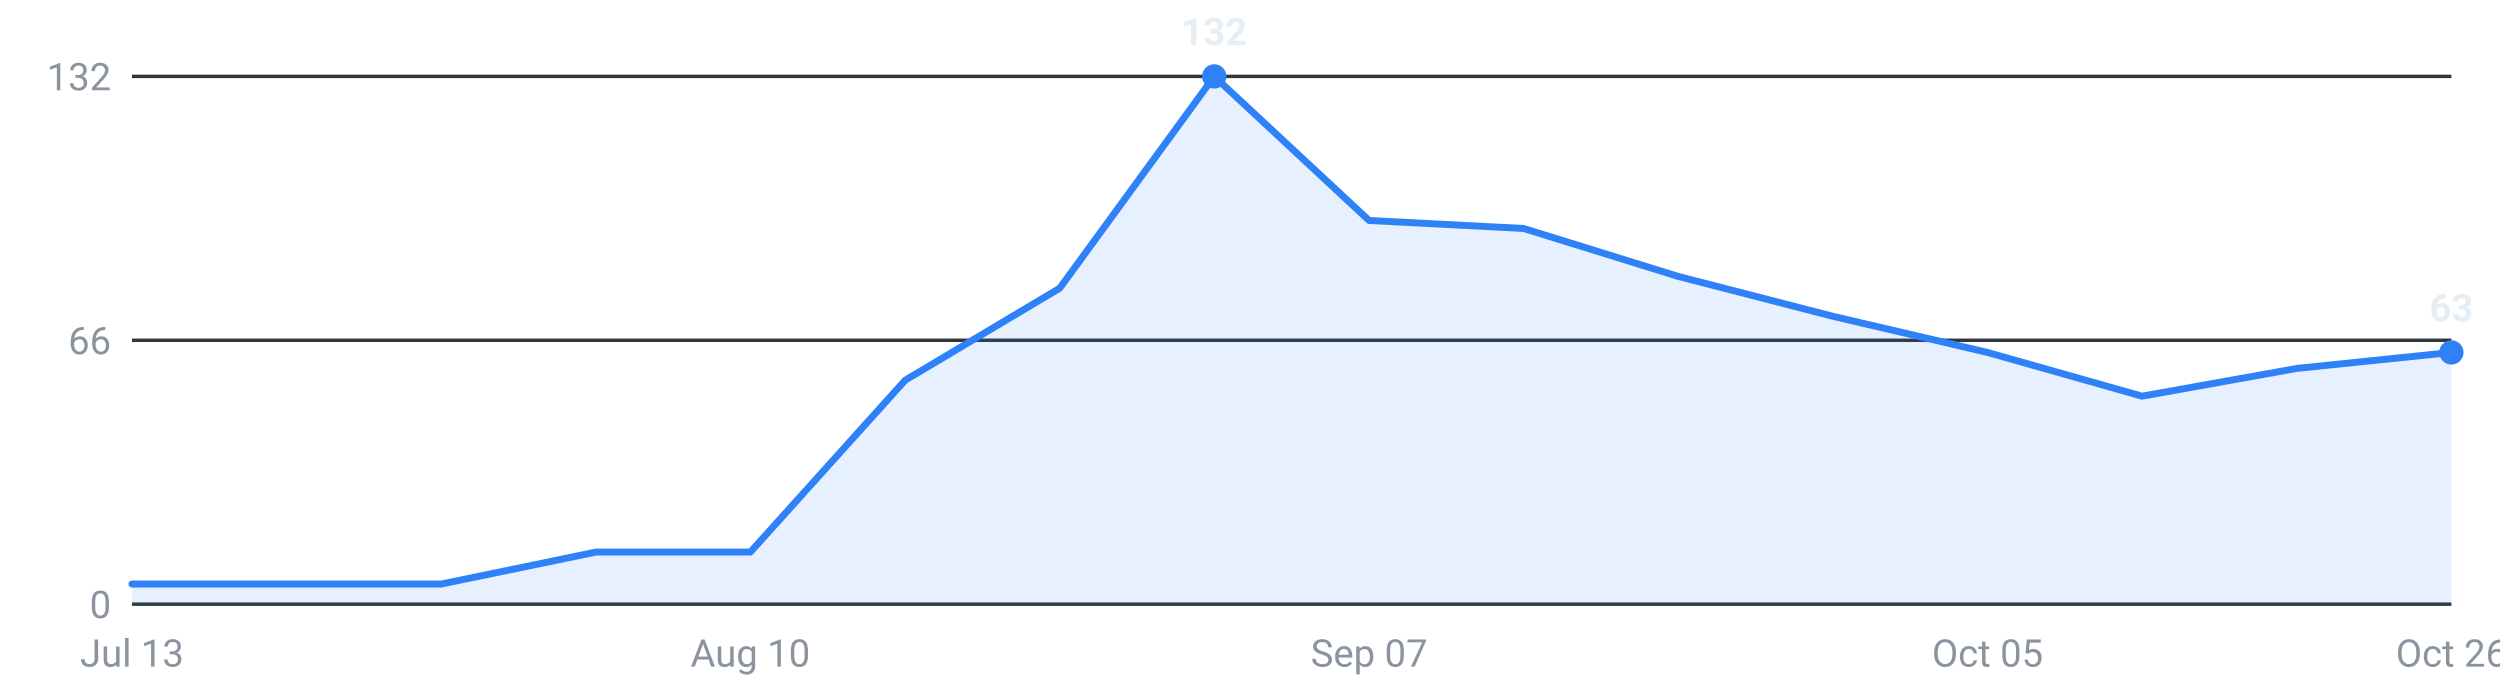
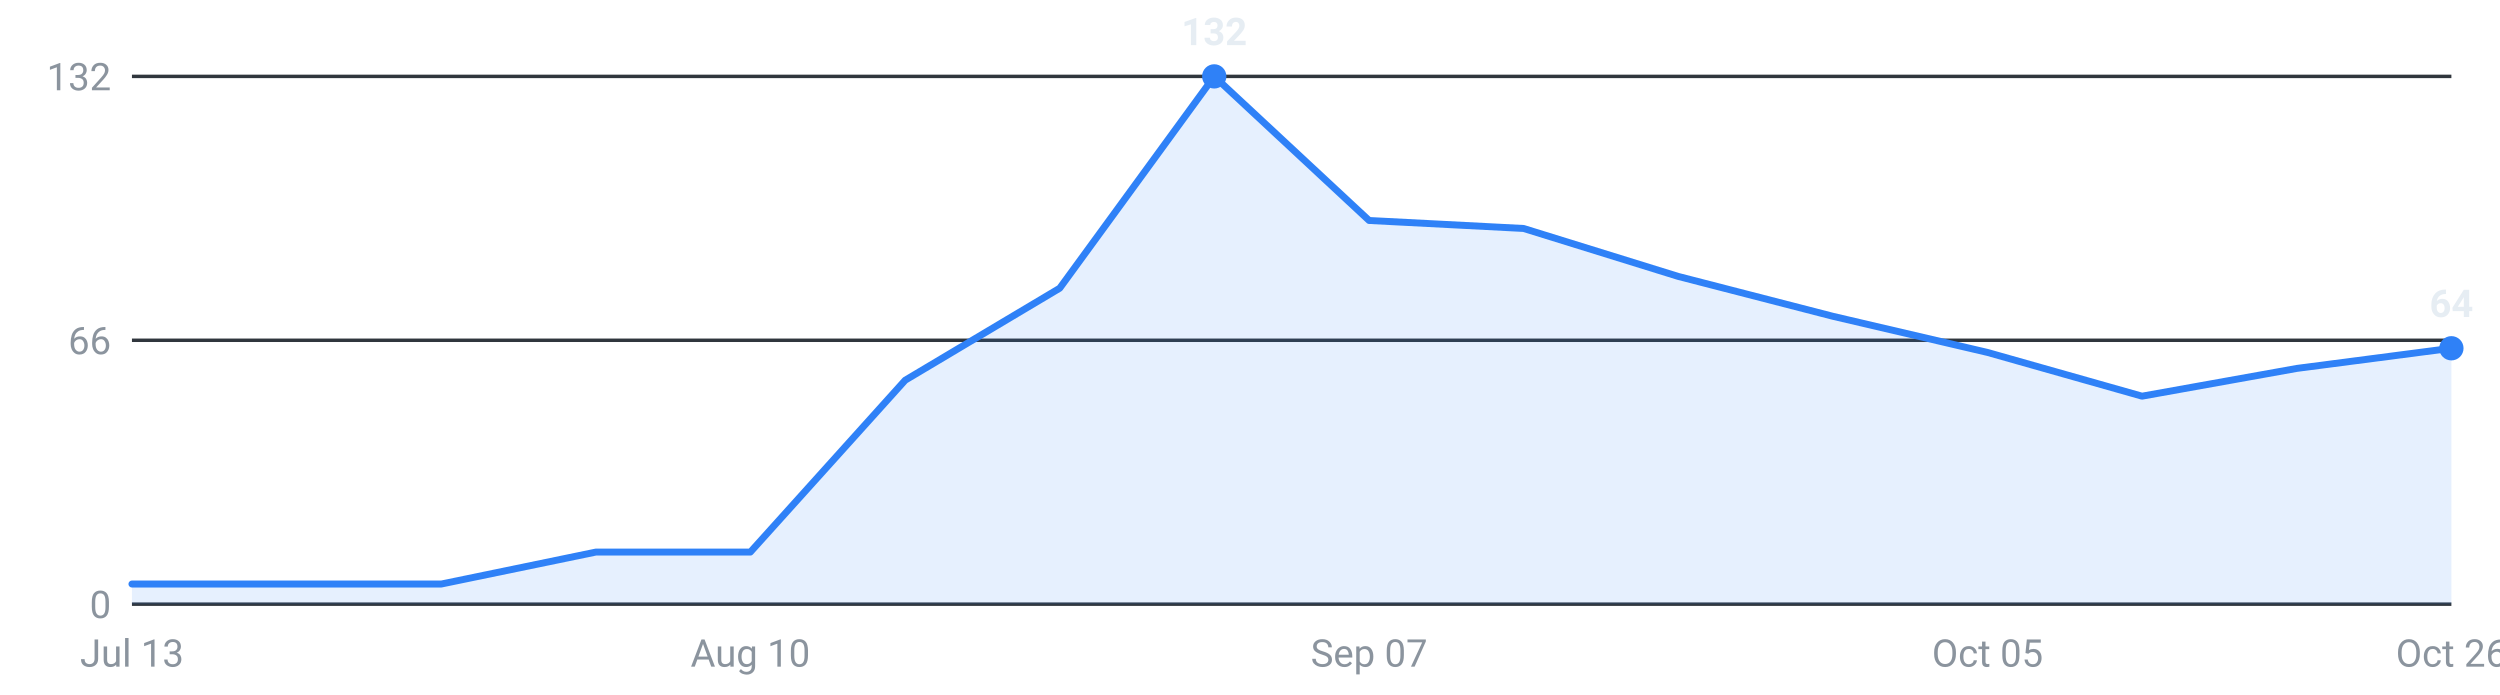
<svg xmlns="http://www.w3.org/2000/svg" viewBox="0 0 720 200" width="720" height="200" role="img" aria-label="Internships posted per week, last 16 weeks">
  <g font-family="-apple-system,Segoe UI,Roboto,sans-serif" font-size="11">
    <line x1="38" y1="174.0" x2="706" y2="174.0" stroke="#30363d" stroke-width="1" />
    <text x="32" y="178.0" text-anchor="end" fill="#8b949e">0</text>
    <line x1="38" y1="98.0" x2="706" y2="98.0" stroke="#30363d" stroke-width="1" />
    <text x="32" y="102.0" text-anchor="end" fill="#8b949e">66</text>
    <line x1="38" y1="22.0" x2="706" y2="22.0" stroke="#30363d" stroke-width="1" />
    <text x="32" y="26.0" text-anchor="end" fill="#8b949e">132</text>
-     <path d="M38.0,174 L38.0,168.2 L82.5,168.2 L127.1,168.2 L171.6,159.0 L216.1,159.0 L260.7,109.5 L305.2,83.0 L349.7,22.0 L394.3,63.5 L438.8,65.8 L483.3,79.6 L527.9,91.1 L572.4,101.5 L616.9,114.1 L661.5,106.1 L706.0,101.5 L706.0,174 Z" fill="#2f81f7" fill-opacity="0.12" />
-     <polyline points="38.0,168.2 82.5,168.2 127.1,168.2 171.6,159.0 216.1,159.0 260.7,109.5 305.2,83.0 349.7,22.0 394.3,63.5 438.8,65.8 483.3,79.6 527.9,91.1 572.4,101.5 616.9,114.1 661.5,106.1 706.0,101.5" fill="none" stroke="#2f81f7" stroke-width="2" stroke-linejoin="round" stroke-linecap="round" />
-     <circle cx="706.0" cy="101.5" r="3.5" fill="#2f81f7" />
-     <text x="706.0" y="92.5" text-anchor="middle" fill="#e6edf3" font-weight="600">63</text>
+     <path d="M38.0,174 L38.0,168.2 L82.5,168.2 L127.1,168.2 L171.6,159.0 L216.1,159.0 L260.7,109.5 L305.2,83.0 L349.7,22.0 L394.3,63.5 L438.8,65.8 L483.3,79.6 L527.9,91.1 L572.4,101.5 L616.9,114.1 L661.5,106.1 L706.0,100.3 L706.0,174 Z" fill="#2f81f7" fill-opacity="0.12" />
+     <polyline points="38.0,168.2 82.5,168.2 127.1,168.2 171.6,159.0 216.1,159.0 260.7,109.5 305.2,83.0 349.7,22.0 394.3,63.5 438.8,65.8 483.3,79.6 527.9,91.1 572.4,101.5 616.9,114.1 661.5,106.1 706.0,100.3" fill="none" stroke="#2f81f7" stroke-width="2" stroke-linejoin="round" stroke-linecap="round" />
+     <circle cx="706.0" cy="100.3" r="3.5" fill="#2f81f7" />
+     <text x="706.0" y="91.3" text-anchor="middle" fill="#e6edf3" font-weight="600">64</text>
    <circle cx="349.7" cy="22.0" r="3.5" fill="#2f81f7" />
    <text x="349.7" y="13.0" text-anchor="middle" fill="#e6edf3" font-weight="600">132</text>
    <text x="38.0" y="192" text-anchor="middle" fill="#8b949e">Jul 13</text>
    <text x="216.1" y="192" text-anchor="middle" fill="#8b949e">Aug 10</text>
    <text x="394.3" y="192" text-anchor="middle" fill="#8b949e">Sep 07</text>
    <text x="572.4" y="192" text-anchor="middle" fill="#8b949e">Oct 05</text>
    <text x="706.0" y="192" text-anchor="middle" fill="#8b949e">Oct 26</text>
  </g>
</svg>
